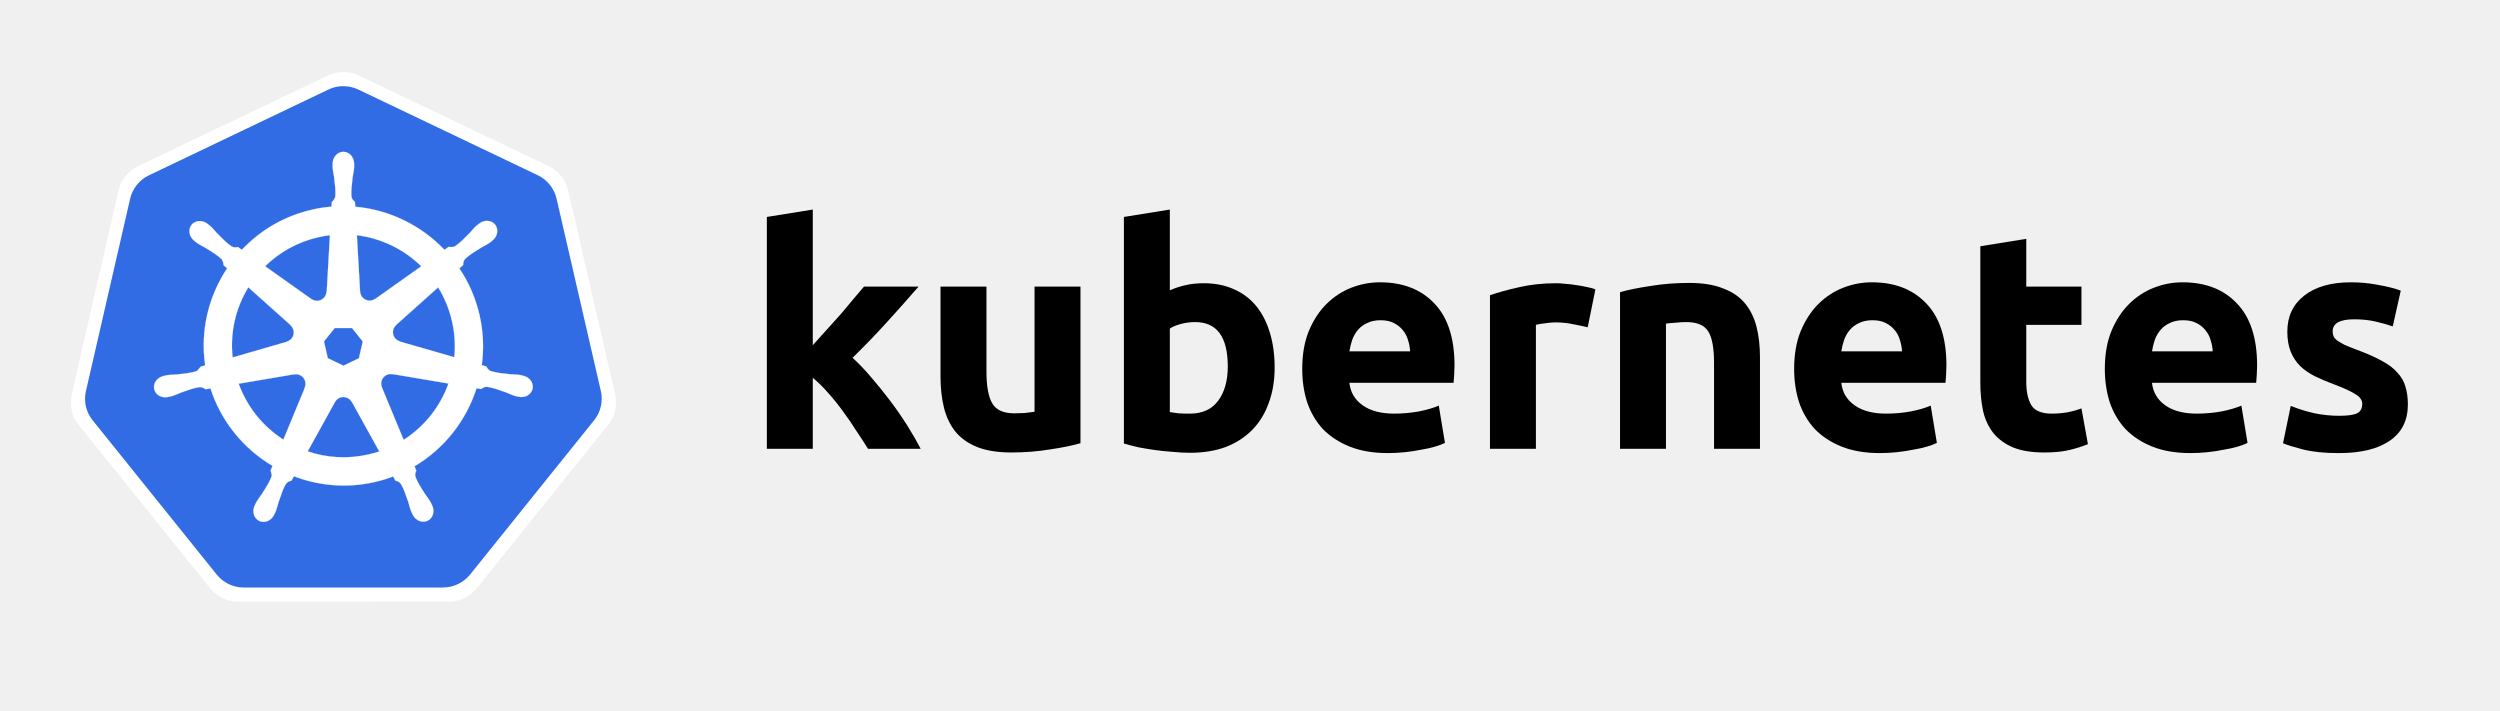
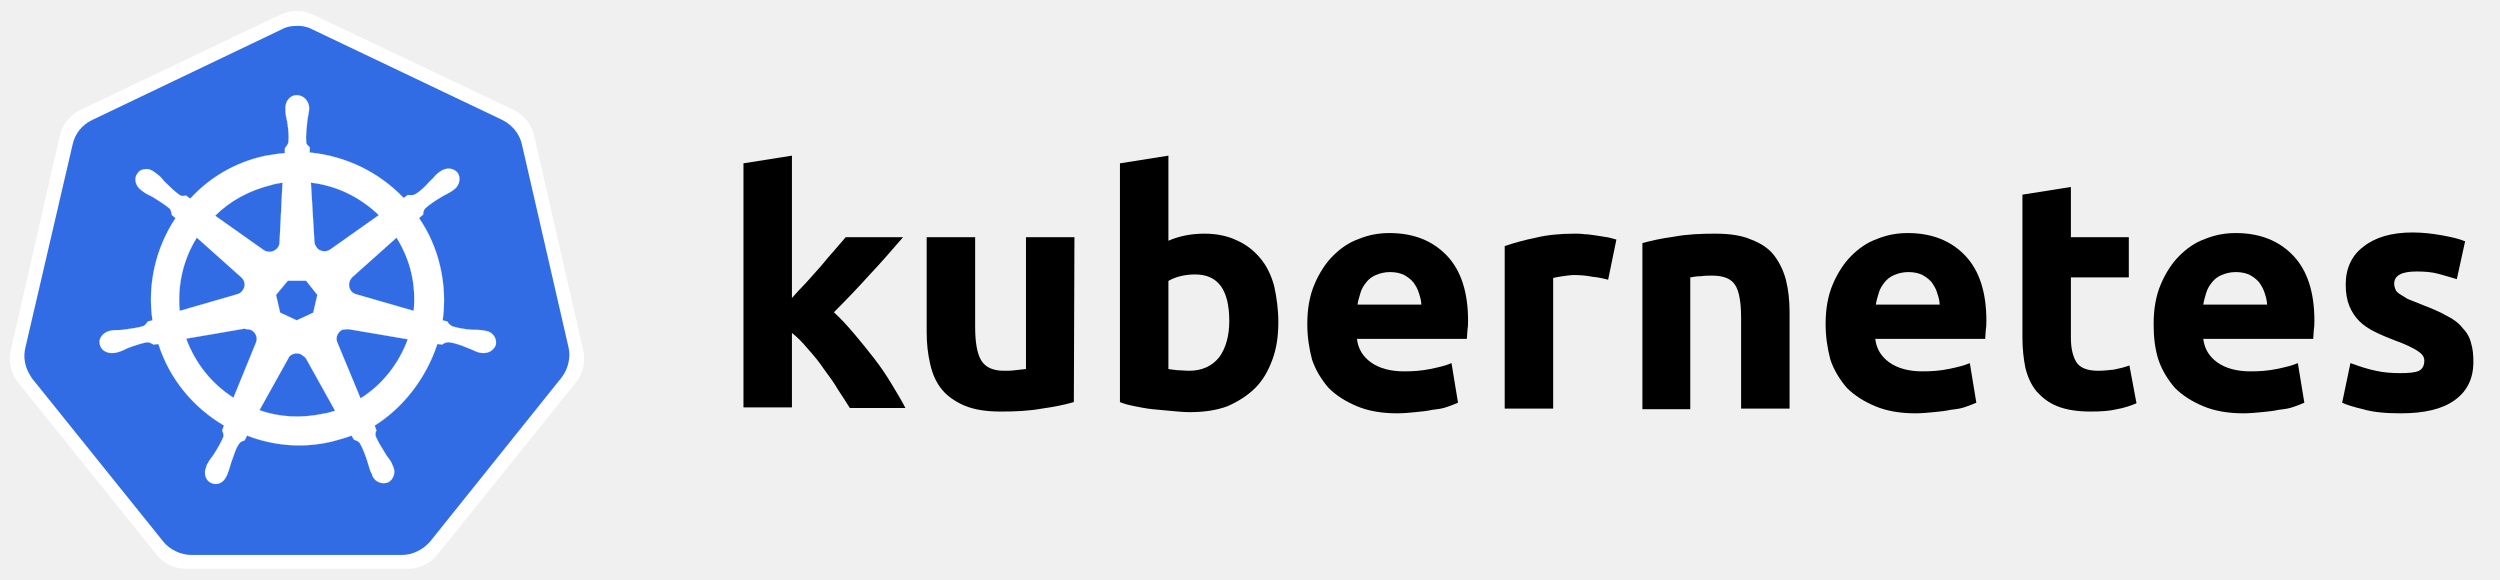
- <svg xmlns="http://www.w3.org/2000/svg" version="1.1" id="svg2" x="0px" y="0px" viewBox="-138 -12 445.817 126.65" enable-background="new -138 -12 445.817 126.65" xml:space="preserve">
+ <svg xmlns="http://www.w3.org/2000/svg" version="1.1" id="svg2" x="0px" y="0px" viewBox="0 0 423 98" style="enable-background:new 0 0 423 98;" xml:space="preserve">
+   <style type="text/css">
+ 	.st0{fill:#FFFFFF;}
+ 	.st1{fill:none;stroke:#FFFFFF;stroke-width:12.88;stroke-linejoin:round;}
+ 	.st2{fill:#326CE5;}
+ 	.st3{fill:none;stroke:#FFFFFF;stroke-width:3.280000e-02;}
+ </style>
  <g id="layer1" transform="translate(-6.105121,-305.3655)">
    <g id="text4373">
-       <path id="path2985" d="M13.046,354.923c0.806-0.88,1.631-1.796,2.474-2.749c0.88-0.953,1.722-1.887,2.529-2.804    c0.806-0.953,1.558-1.851,2.254-2.694c0.733-0.843,1.356-1.576,1.869-2.199h9.73c-1.942,2.236-3.848,4.38-5.717,6.432    c-1.832,2.016-3.848,4.105-6.047,6.267c1.099,0.99,2.236,2.181,3.408,3.573c1.173,1.356,2.309,2.767,3.408,4.233    c1.099,1.466,2.107,2.932,3.024,4.398c0.916,1.466,1.686,2.804,2.309,4.013h-9.4c-0.586-0.953-1.264-1.997-2.034-3.133    c-0.733-1.173-1.521-2.327-2.364-3.463c-0.843-1.173-1.741-2.291-2.694-3.353c-0.916-1.063-1.832-1.961-2.749-2.694v12.644H4.855    v-41.34l8.191-1.319L13.046,354.923" />
-       <path id="path2987" d="M60.783,372.405c-1.393,0.403-3.188,0.77-5.387,1.099c-2.199,0.366-4.508,0.55-6.927,0.55    c-2.455,0-4.508-0.33-6.157-0.99c-1.613-0.66-2.895-1.576-3.848-2.749c-0.953-1.209-1.631-2.639-2.034-4.288    c-0.403-1.649-0.605-3.463-0.605-5.442v-16.107h8.191v15.118c0,2.639,0.348,4.544,1.044,5.717    c0.696,1.173,1.997,1.759,3.903,1.759c0.586,0,1.209-0.018,1.869-0.055c0.66-0.073,1.246-0.147,1.759-0.22v-22.319h8.191    L60.783,372.405" />
-       <path id="path2989" d="M87.051,358.716c0-5.277-1.942-7.916-5.827-7.916c-0.843,0-1.686,0.11-2.529,0.33    c-0.806,0.22-1.466,0.495-1.979,0.825v14.898c0.403,0.073,0.916,0.147,1.539,0.22c0.623,0.037,1.301,0.055,2.034,0.055    c2.236,0,3.921-0.77,5.058-2.309C86.483,363.279,87.051,361.245,87.051,358.716 M95.407,358.936c0,2.309-0.348,4.398-1.044,6.267    c-0.66,1.869-1.631,3.463-2.914,4.783c-1.283,1.319-2.859,2.346-4.728,3.078c-1.869,0.696-3.995,1.044-6.377,1.044    c-0.99,0-2.034-0.055-3.133-0.165c-1.063-0.073-2.126-0.183-3.188-0.33c-1.026-0.147-2.016-0.312-2.969-0.495    c-0.953-0.22-1.796-0.44-2.529-0.66v-40.405l8.191-1.319v14.403c0.916-0.403,1.869-0.715,2.859-0.935    c0.99-0.22,2.052-0.33,3.188-0.33c2.052,0,3.866,0.367,5.442,1.099c1.576,0.696,2.895,1.704,3.958,3.024    c1.063,1.319,1.869,2.914,2.419,4.783C95.132,354.612,95.407,356.664,95.407,358.936" />
-       <path id="path2991" d="M100.328,359.156c0-2.565,0.385-4.801,1.154-6.707c0.806-1.942,1.851-3.555,3.133-4.838    c1.283-1.283,2.749-2.254,4.398-2.914c1.686-0.66,3.408-0.99,5.167-0.99c4.105,0,7.348,1.264,9.73,3.793    c2.382,2.492,3.573,6.175,3.573,11.05c0,0.476-0.018,1.008-0.055,1.594c-0.037,0.55-0.073,1.044-0.11,1.484h-18.581    c0.183,1.686,0.971,3.024,2.364,4.013c1.393,0.99,3.262,1.484,5.607,1.484c1.503,0,2.969-0.128,4.398-0.385    c1.466-0.293,2.657-0.641,3.573-1.044l1.099,6.652c-0.44,0.22-1.026,0.44-1.759,0.66c-0.733,0.22-1.558,0.403-2.474,0.55    c-0.88,0.183-1.832,0.33-2.859,0.44c-1.026,0.11-2.052,0.165-3.078,0.165c-2.602,0-4.874-0.385-6.817-1.154    c-1.906-0.77-3.5-1.814-4.783-3.133c-1.246-1.356-2.181-2.95-2.804-4.783C100.621,363.261,100.328,361.282,100.328,359.156     M119.569,356.023c-0.037-0.696-0.165-1.374-0.385-2.034c-0.183-0.66-0.495-1.246-0.935-1.759    c-0.403-0.513-0.935-0.935-1.594-1.264c-0.623-0.33-1.411-0.495-2.364-0.495c-0.916,0-1.704,0.165-2.364,0.495    c-0.66,0.293-1.209,0.696-1.649,1.209c-0.44,0.513-0.788,1.118-1.044,1.814c-0.22,0.66-0.385,1.338-0.495,2.034H119.569" />
-       <path id="path2993" d="M151.233,351.735c-0.733-0.183-1.594-0.366-2.584-0.55c-0.99-0.22-2.052-0.33-3.188-0.33    c-0.513,0-1.136,0.055-1.869,0.165c-0.696,0.073-1.228,0.165-1.594,0.275v22.099h-8.191v-27.377    c1.466-0.513,3.188-0.99,5.167-1.429c2.016-0.476,4.251-0.715,6.707-0.715c0.44,0,0.971,0.037,1.594,0.11    c0.623,0.037,1.246,0.11,1.869,0.22c0.623,0.073,1.246,0.183,1.869,0.33c0.623,0.11,1.154,0.257,1.594,0.44L151.233,351.735" />
-       <path id="path2995" d="M156.998,345.468c1.393-0.403,3.188-0.77,5.387-1.099c2.199-0.366,4.508-0.55,6.927-0.55    c2.455,0,4.489,0.33,6.102,0.99c1.649,0.623,2.95,1.521,3.903,2.694c0.953,1.173,1.631,2.565,2.034,4.178    c0.403,1.613,0.605,3.408,0.605,5.387v16.327h-8.191v-15.338c0-2.639-0.348-4.508-1.044-5.607    c-0.696-1.099-1.997-1.649-3.903-1.649c-0.586,0-1.209,0.037-1.869,0.11c-0.66,0.037-1.246,0.092-1.759,0.165v22.319h-8.191    V345.468" />
-       <path id="path2997" d="M188.049,359.156c0-2.565,0.385-4.801,1.154-6.707c0.806-1.942,1.851-3.555,3.133-4.838    c1.283-1.283,2.749-2.254,4.398-2.914c1.686-0.66,3.408-0.99,5.167-0.99c4.105,0,7.348,1.264,9.73,3.793    c2.382,2.492,3.573,6.175,3.573,11.05c0,0.476-0.018,1.008-0.055,1.594c-0.037,0.55-0.073,1.044-0.11,1.484H196.46    c0.183,1.686,0.971,3.024,2.364,4.013c1.393,0.99,3.262,1.484,5.607,1.484c1.503,0,2.969-0.128,4.398-0.385    c1.466-0.293,2.657-0.641,3.573-1.044l1.099,6.652c-0.44,0.22-1.026,0.44-1.759,0.66c-0.733,0.22-1.558,0.403-2.474,0.55    c-0.88,0.183-1.832,0.33-2.859,0.44c-1.026,0.11-2.052,0.165-3.078,0.165c-2.602,0-4.874-0.385-6.817-1.154    c-1.906-0.77-3.5-1.814-4.783-3.133c-1.246-1.356-2.181-2.95-2.804-4.783C188.342,363.261,188.049,361.282,188.049,359.156     M207.29,356.023c-0.037-0.696-0.165-1.374-0.385-2.034c-0.183-0.66-0.495-1.246-0.935-1.759    c-0.403-0.513-0.935-0.935-1.594-1.264c-0.623-0.33-1.411-0.495-2.364-0.495c-0.916,0-1.704,0.165-2.364,0.495    c-0.66,0.293-1.209,0.696-1.649,1.209c-0.44,0.513-0.788,1.118-1.044,1.814c-0.22,0.66-0.385,1.338-0.495,2.034H207.29" />
-       <path id="path2999" d="M221.252,337.277l8.191-1.319v8.521h9.84v6.817h-9.84v10.17c0,1.723,0.293,3.097,0.88,4.123    c0.623,1.026,1.851,1.539,3.683,1.539c0.88,0,1.777-0.073,2.694-0.22c0.953-0.183,1.814-0.421,2.584-0.715l1.154,6.377    c-0.99,0.403-2.089,0.751-3.298,1.044c-1.209,0.293-2.694,0.44-4.453,0.44c-2.236,0-4.086-0.293-5.552-0.88    c-1.466-0.623-2.639-1.466-3.518-2.529c-0.88-1.099-1.503-2.419-1.869-3.958c-0.33-1.539-0.495-3.243-0.495-5.113L221.252,337.277    " />
-       <path id="path3001" d="M243.452,359.156c0-2.565,0.385-4.801,1.154-6.707c0.806-1.942,1.851-3.555,3.133-4.838    c1.283-1.283,2.749-2.254,4.398-2.914c1.686-0.66,3.408-0.99,5.167-0.99c4.105,0,7.348,1.264,9.73,3.793    c2.382,2.492,3.573,6.175,3.573,11.05c0,0.476-0.018,1.008-0.055,1.594c-0.037,0.55-0.073,1.044-0.11,1.484h-18.581    c0.183,1.686,0.971,3.024,2.364,4.013c1.393,0.99,3.262,1.484,5.607,1.484c1.503,0,2.969-0.128,4.398-0.385    c1.466-0.293,2.657-0.641,3.573-1.044l1.099,6.652c-0.44,0.22-1.026,0.44-1.759,0.66c-0.733,0.22-1.558,0.403-2.474,0.55    c-0.88,0.183-1.832,0.33-2.859,0.44c-1.026,0.11-2.052,0.165-3.078,0.165c-2.602,0-4.874-0.385-6.817-1.154    c-1.906-0.77-3.5-1.814-4.783-3.133c-1.246-1.356-2.181-2.95-2.804-4.783C243.745,363.261,243.452,361.282,243.452,359.156     M262.693,356.023c-0.037-0.696-0.165-1.374-0.385-2.034c-0.183-0.66-0.495-1.246-0.935-1.759    c-0.403-0.513-0.935-0.935-1.594-1.264c-0.623-0.33-1.411-0.495-2.364-0.495c-0.916,0-1.704,0.165-2.364,0.495    c-0.66,0.293-1.209,0.696-1.649,1.209c-0.44,0.513-0.788,1.118-1.044,1.814c-0.22,0.66-0.385,1.338-0.495,2.034H262.693" />
-       <path id="path3003" d="M285.231,367.512c1.503,0,2.565-0.147,3.188-0.44c0.623-0.293,0.935-0.861,0.935-1.704    c0-0.66-0.403-1.228-1.209-1.704c-0.806-0.513-2.034-1.081-3.683-1.704c-1.283-0.476-2.455-0.971-3.518-1.484    c-1.026-0.513-1.906-1.118-2.639-1.814c-0.733-0.733-1.301-1.594-1.704-2.584c-0.403-0.99-0.605-2.181-0.605-3.573    c0-2.712,1.008-4.856,3.024-6.432c2.016-1.576,4.783-2.364,8.301-2.364c1.759,0,3.445,0.165,5.058,0.495    c1.613,0.293,2.895,0.623,3.848,0.99l-1.429,6.377c-0.953-0.33-1.997-0.623-3.133-0.88c-1.099-0.257-2.346-0.385-3.738-0.385    c-2.565,0-3.848,0.715-3.848,2.144c0,0.33,0.055,0.623,0.165,0.88c0.11,0.257,0.33,0.513,0.66,0.77    c0.33,0.22,0.77,0.476,1.319,0.77c0.586,0.257,1.319,0.55,2.199,0.88c1.796,0.66,3.28,1.319,4.453,1.979    c1.173,0.623,2.089,1.319,2.749,2.089c0.696,0.733,1.173,1.558,1.429,2.474c0.293,0.916,0.44,1.979,0.44,3.188    c0,2.859-1.081,5.021-3.243,6.487c-2.126,1.466-5.149,2.199-9.071,2.199c-2.565,0-4.709-0.22-6.432-0.66    c-1.686-0.44-2.859-0.806-3.518-1.099l1.374-6.652c1.393,0.55,2.822,0.99,4.288,1.319    C282.354,367.366,283.801,367.512,285.231,367.512" />
+       <path id="path2985" d="M140,355.9c0.8-0.9,1.6-1.8,2.5-2.7c0.9-1,1.7-1.9,2.5-2.8c0.8-1,1.6-1.9,2.3-2.7c0.7-0.8,1.4-1.6,1.9-2.2    h9.7c-1.9,2.2-3.8,4.4-5.7,6.4c-1.8,2-3.8,4.1-6,6.3c1.1,1,2.2,2.2,3.4,3.6c1.2,1.4,2.3,2.8,3.4,4.2s2.1,2.9,3,4.4    c0.9,1.5,1.7,2.8,2.3,4h-9.4c-0.6-1-1.3-2-2-3.1c-0.7-1.2-1.5-2.3-2.4-3.5c-0.8-1.2-1.7-2.3-2.7-3.4c-0.9-1.1-1.8-2-2.7-2.7v12.6    h-8.2v-41.3l8.2-1.3V355.9" />
+       <path id="path2987" d="M187.8,373.4c-1.4,0.4-3.2,0.8-5.4,1.1c-2.2,0.4-4.5,0.5-6.9,0.5c-2.5,0-4.5-0.3-6.2-1    c-1.6-0.7-2.9-1.6-3.8-2.7c-1-1.2-1.6-2.6-2-4.3s-0.6-3.5-0.6-5.4v-16.1h8.2v15.1c0,2.6,0.3,4.5,1,5.7s2,1.8,3.9,1.8    c0.6,0,1.2,0,1.9-0.1c0.7-0.1,1.2-0.1,1.8-0.2v-22.3h8.2L187.8,373.4" />
+       <path id="path2989" d="M214.1,359.7c0-5.3-1.9-7.9-5.8-7.9c-0.8,0-1.7,0.1-2.5,0.3c-0.8,0.2-1.5,0.5-2,0.8v14.9    c0.4,0.1,0.9,0.1,1.5,0.2c0.6,0,1.3,0.1,2,0.1c2.2,0,3.9-0.8,5.1-2.3C213.5,364.3,214.1,362.2,214.1,359.7 M222.4,359.9    c0,2.3-0.3,4.4-1,6.3c-0.7,1.9-1.6,3.5-2.9,4.8c-1.3,1.3-2.9,2.3-4.7,3.1c-1.9,0.7-4,1-6.4,1c-1,0-2-0.1-3.1-0.2    c-1.1-0.1-2.1-0.2-3.2-0.3c-1-0.1-2-0.3-3-0.5c-1-0.2-1.8-0.4-2.5-0.7v-40.4l8.2-1.3v14.4c0.9-0.4,1.9-0.7,2.9-0.9    c1-0.2,2.1-0.3,3.2-0.3c2.1,0,3.9,0.4,5.4,1.1c1.6,0.7,2.9,1.7,4,3c1.1,1.3,1.9,2.9,2.4,4.8C222.1,355.6,222.4,357.7,222.4,359.9" />
+       <path id="path2991" d="M227.3,360.2c0-2.6,0.4-4.8,1.2-6.7c0.8-1.9,1.9-3.6,3.1-4.8c1.3-1.3,2.7-2.3,4.4-2.9c1.7-0.7,3.4-1,5.2-1    c4.1,0,7.3,1.3,9.7,3.8c2.4,2.5,3.6,6.2,3.6,11c0,0.5,0,1-0.1,1.6c0,0.5-0.1,1-0.1,1.5h-18.6c0.2,1.7,1,3,2.4,4    c1.4,1,3.3,1.5,5.6,1.5c1.5,0,3-0.1,4.4-0.4c1.5-0.3,2.7-0.6,3.6-1l1.1,6.7c-0.4,0.2-1,0.4-1.8,0.7s-1.6,0.4-2.5,0.5    c-0.9,0.2-1.8,0.3-2.9,0.4c-1,0.1-2.1,0.2-3.1,0.2c-2.6,0-4.9-0.4-6.8-1.2c-1.9-0.8-3.5-1.8-4.8-3.1c-1.2-1.4-2.2-3-2.8-4.8    C227.6,364.3,227.3,362.3,227.3,360.2 M246.6,357c0-0.7-0.2-1.4-0.4-2c-0.2-0.7-0.5-1.2-0.9-1.8c-0.4-0.5-0.9-0.9-1.6-1.3    c-0.6-0.3-1.4-0.5-2.4-0.5c-0.9,0-1.7,0.2-2.4,0.5c-0.7,0.3-1.2,0.7-1.6,1.2s-0.8,1.1-1,1.8c-0.2,0.7-0.4,1.3-0.5,2H246.6" />
+       <path id="path2993" d="M278.2,352.7c-0.7-0.2-1.6-0.4-2.6-0.5c-1-0.2-2.1-0.3-3.2-0.3c-0.5,0-1.1,0.1-1.9,0.2    c-0.7,0.1-1.2,0.2-1.6,0.3v22.1h-8.2V347c1.5-0.5,3.2-1,5.2-1.4c2-0.5,4.3-0.7,6.7-0.7c0.4,0,1,0,1.6,0.1c0.6,0,1.2,0.1,1.9,0.2    c0.6,0.1,1.2,0.2,1.9,0.3c0.6,0.1,1.2,0.3,1.6,0.4L278.2,352.7" />
+       <path id="path2995" d="M284,346.5c1.4-0.4,3.2-0.8,5.4-1.1c2.2-0.4,4.5-0.5,6.9-0.5c2.5,0,4.5,0.3,6.1,1c1.6,0.6,3,1.5,3.9,2.7    s1.6,2.6,2,4.2c0.4,1.6,0.6,3.4,0.6,5.4v16.3h-8.2v-15.3c0-2.6-0.3-4.5-1-5.6c-0.7-1.1-2-1.6-3.9-1.6c-0.6,0-1.2,0-1.9,0.1    c-0.7,0-1.2,0.1-1.8,0.2v22.3H284L284,346.5" />
+       <path id="path2997" d="M315,360.2c0-2.6,0.4-4.8,1.2-6.7c0.8-1.9,1.9-3.6,3.1-4.8c1.3-1.3,2.7-2.3,4.4-2.9c1.7-0.7,3.4-1,5.2-1    c4.1,0,7.3,1.3,9.7,3.8c2.4,2.5,3.6,6.2,3.6,11c0,0.5,0,1-0.1,1.6c0,0.5-0.1,1-0.1,1.5h-18.6c0.2,1.7,1,3,2.4,4    c1.4,1,3.3,1.5,5.6,1.5c1.5,0,3-0.1,4.4-0.4c1.5-0.3,2.7-0.6,3.6-1l1.1,6.7c-0.4,0.2-1,0.4-1.8,0.7s-1.6,0.4-2.5,0.5    c-0.9,0.2-1.8,0.3-2.9,0.4c-1,0.1-2.1,0.2-3.1,0.2c-2.6,0-4.9-0.4-6.8-1.2c-1.9-0.8-3.5-1.8-4.8-3.1c-1.2-1.4-2.2-3-2.8-4.8    C315.3,364.3,315,362.3,315,360.2 M334.3,357c0-0.7-0.2-1.4-0.4-2c-0.2-0.7-0.5-1.2-0.9-1.8c-0.4-0.5-0.9-0.9-1.6-1.3    c-0.6-0.3-1.4-0.5-2.4-0.5c-0.9,0-1.7,0.2-2.4,0.5c-0.7,0.3-1.2,0.7-1.6,1.2s-0.8,1.1-1,1.8c-0.2,0.7-0.4,1.3-0.5,2H334.3" />
+       <path id="path2999" d="M348.3,338.3l8.2-1.3v8.5h9.8v6.8h-9.8v10.2c0,1.7,0.3,3.1,0.9,4.1c0.6,1,1.9,1.5,3.7,1.5    c0.9,0,1.8-0.1,2.7-0.2c1-0.2,1.8-0.4,2.6-0.7l1.2,6.4c-1,0.4-2.1,0.8-3.3,1c-1.2,0.3-2.7,0.4-4.5,0.4c-2.2,0-4.1-0.3-5.6-0.9    c-1.5-0.6-2.6-1.5-3.5-2.5c-0.9-1.1-1.5-2.4-1.9-4c-0.3-1.5-0.5-3.2-0.5-5.1L348.3,338.3" />
+       <path id="path3001" d="M370.5,360.2c0-2.6,0.4-4.8,1.2-6.7c0.8-1.9,1.9-3.6,3.1-4.8c1.3-1.3,2.7-2.3,4.4-2.9c1.7-0.7,3.4-1,5.2-1    c4.1,0,7.3,1.3,9.7,3.8c2.4,2.5,3.6,6.2,3.6,11c0,0.5,0,1-0.1,1.6c0,0.5-0.1,1-0.1,1.5h-18.6c0.2,1.7,1,3,2.4,4    c1.4,1,3.3,1.5,5.6,1.5c1.5,0,3-0.1,4.4-0.4c1.5-0.3,2.7-0.6,3.6-1l1.1,6.7c-0.4,0.2-1,0.4-1.8,0.7s-1.6,0.4-2.5,0.5    c-0.9,0.2-1.8,0.3-2.9,0.4c-1,0.1-2.1,0.2-3.1,0.2c-2.6,0-4.9-0.4-6.8-1.2c-1.9-0.8-3.5-1.8-4.8-3.1c-1.2-1.4-2.2-3-2.8-4.8    C370.7,364.3,370.5,362.3,370.5,360.2 M389.7,357c0-0.7-0.2-1.4-0.4-2c-0.2-0.7-0.5-1.2-0.9-1.8c-0.4-0.5-0.9-0.9-1.6-1.3    c-0.6-0.3-1.4-0.5-2.4-0.5c-0.9,0-1.7,0.2-2.4,0.5c-0.7,0.3-1.2,0.7-1.6,1.2s-0.8,1.1-1,1.8c-0.2,0.7-0.4,1.3-0.5,2H389.7" />
+       <path id="path3003" d="M412.2,368.5c1.5,0,2.6-0.1,3.2-0.4s0.9-0.9,0.9-1.7c0-0.7-0.4-1.2-1.2-1.7c-0.8-0.5-2-1.1-3.7-1.7    c-1.3-0.5-2.5-1-3.5-1.5c-1-0.5-1.9-1.1-2.6-1.8c-0.7-0.7-1.3-1.6-1.7-2.6c-0.4-1-0.6-2.2-0.6-3.6c0-2.7,1-4.9,3-6.4    c2-1.6,4.8-2.4,8.3-2.4c1.8,0,3.4,0.2,5.1,0.5c1.6,0.3,2.9,0.6,3.8,1l-1.4,6.4c-1-0.3-2-0.6-3.1-0.9c-1.1-0.3-2.3-0.4-3.7-0.4    c-2.6,0-3.8,0.7-3.8,2.1c0,0.3,0.1,0.6,0.2,0.9c0.1,0.3,0.3,0.5,0.7,0.8c0.3,0.2,0.8,0.5,1.3,0.8c0.6,0.3,1.3,0.5,2.2,0.9    c1.8,0.7,3.3,1.3,4.5,2c1.2,0.6,2.1,1.3,2.7,2.1c0.7,0.7,1.2,1.6,1.4,2.5c0.3,0.9,0.4,2,0.4,3.2c0,2.9-1.1,5-3.2,6.5    c-2.1,1.5-5.1,2.2-9.1,2.2c-2.6,0-4.7-0.2-6.4-0.7c-1.7-0.4-2.9-0.8-3.5-1.1l1.4-6.7c1.4,0.5,2.8,1,4.3,1.3    C409.4,368.4,410.8,368.5,412.2,368.5" />
    </g>
  </g>
  <g>
-     <polygon fill="#FFFFFF" points="-76.769,7.288 -42.947,23.438 -34.59,59.736 -57.992,88.846 -95.53,88.85 -118.938,59.745    -110.589,23.446  " />
-     <polygon fill="none" stroke="#FFFFFF" stroke-width="12.88" stroke-linejoin="round" points="-76.769,7.288 -42.947,23.438    -34.59,59.736 -57.992,88.846 -95.53,88.85 -118.938,59.745 -110.589,23.446  " />
-     <path fill="#326CE5" d="M-77.083,3.371c-0.812,0.04-1.616,0.244-2.348,0.594l-32.036,15.307c-1.652,0.789-2.907,2.349-3.315,4.121   l-7.903,34.384c-0.364,1.579-0.057,3.3,0.832,4.659c0.108,0.166,0.224,0.328,0.348,0.483l22.174,27.57   c1.143,1.421,2.956,2.287,4.789,2.286l35.56-0.008c1.832,0.001,3.645-0.863,4.789-2.282l22.166-27.574   c1.144-1.421,1.592-3.369,1.184-5.142l-7.916-34.383c-0.408-1.773-1.663-3.333-3.314-4.122l-32.04-15.299   C-75.033,3.525-76.064,3.319-77.083,3.371z" />
-     <path fill="#FFFFFF" d="M-76.828,58.797c0.266-0.01,0.535,0.045,0.791,0.168c0.335,0.161,0.595,0.415,0.758,0.721h0.036l4.88,8.817   c-0.634,0.212-1.285,0.394-1.951,0.545c-3.732,0.848-7.452,0.591-10.82-0.557l4.867-8.801h0.008   C-77.965,59.145-77.412,58.819-76.828,58.797z M-85.19,54.737c0.762,0.01,1.445,0.54,1.622,1.315   c0.083,0.363,0.043,0.723-0.094,1.041l0.029,0.037l-3.835,9.268c-3.586-2.301-6.442-5.746-7.969-9.972l9.898-1.68l0.017,0.02   C-85.411,54.745-85.299,54.735-85.19,54.737z M-68.42,54.696c0.131-0.007,0.262,0.005,0.389,0.029l0.017-0.02l9.985,1.688   c-1.462,4.105-4.258,7.662-7.994,10.043l-3.876-9.362l0.012-0.017c-0.356-0.827,0-1.798,0.819-2.192   C-68.857,54.763-68.638,54.707-68.42,54.696z M-78.31,46.493h3.085l1.917,2.397l-0.688,2.991l-2.77,1.332l-2.778-1.335   l-0.688-2.991L-78.31,46.493z M-59.869,39.241c1.119,1.814,1.966,3.839,2.47,6.035c0.499,2.17,0.624,4.335,0.418,6.429   l-9.702-2.794l-0.008-0.041c-0.869-0.237-1.403-1.121-1.2-2.008c0.083-0.363,0.275-0.67,0.536-0.897l-0.004-0.02L-59.869,39.241z    M-93.716,39.238l7.53,6.735l-0.008,0.041c0.68,0.591,0.78,1.617,0.213,2.327c-0.232,0.291-0.544,0.486-0.877,0.578l-0.008,0.033   l-9.653,2.786C-97.01,47.246-95.951,42.878-93.716,39.238z M-74.361,29.945c4.363,0.537,8.397,2.512,11.489,5.539l-8.194,5.81   l-0.029-0.012c-0.727,0.531-1.752,0.4-2.319-0.311c-0.232-0.291-0.355-0.634-0.369-0.98l-0.008-0.004L-74.361,29.945z    M-79.167,29.945l-0.57,10.059l-0.041,0.02c-0.038,0.9-0.778,1.618-1.687,1.618c-0.373,0-0.717-0.119-0.996-0.323l-0.016,0.008   l-8.247-5.847c2.534-2.493,5.777-4.335,9.513-5.183C-80.529,30.142-79.847,30.027-79.167,29.945z M-76.766,15.072   c-1.059,0.001-1.917,0.954-1.917,2.131c0,0.019,0.004,0.036,0.005,0.054c-0.002,0.159-0.01,0.352-0.005,0.492   c0.026,0.678,0.174,1.198,0.263,1.823c0.161,1.338,0.296,2.447,0.213,3.478c-0.081,0.389-0.368,0.745-0.623,0.992l-0.046,0.811   c-1.15,0.095-2.309,0.27-3.466,0.533c-4.979,1.131-9.265,3.695-12.529,7.158c-0.212-0.145-0.583-0.41-0.693-0.492   c-0.343,0.046-0.688,0.152-1.139-0.111c-0.858-0.577-1.64-1.375-2.585-2.335c-0.433-0.459-0.747-0.897-1.263-1.34   c-0.117-0.101-0.295-0.236-0.426-0.34c-0.403-0.321-0.877-0.488-1.336-0.504c-0.589-0.02-1.157,0.21-1.528,0.676   c-0.66,0.828-0.449,2.094,0.471,2.827c0.01,0.008,0.019,0.013,0.029,0.02c0.126,0.102,0.281,0.234,0.398,0.319   c0.546,0.403,1.045,0.61,1.59,0.93c1.147,0.708,2.097,1.296,2.851,2.004c0.295,0.314,0.346,0.867,0.385,1.106l0.615,0.549   c-3.29,4.951-4.813,11.067-3.913,17.299l-0.803,0.234c-0.212,0.273-0.511,0.704-0.824,0.832c-0.986,0.311-2.097,0.425-3.437,0.565   c-0.63,0.053-1.173,0.021-1.84,0.148c-0.147,0.028-0.352,0.081-0.512,0.118c-0.006,0.001-0.011,0.003-0.017,0.005   c-0.008,0.002-0.02,0.006-0.028,0.008c-1.131,0.273-1.857,1.312-1.623,2.335c0.234,1.024,1.338,1.647,2.475,1.401   c0.008-0.002,0.02-0.002,0.029-0.004c0.013-0.003,0.024-0.009,0.036-0.012c0.159-0.035,0.357-0.074,0.496-0.111   c0.656-0.176,1.131-0.434,1.721-0.66c1.268-0.455,2.319-0.835,3.343-0.983c0.428-0.033,0.878,0.264,1.102,0.389l0.835-0.143   c1.924,5.963,5.954,10.783,11.059,13.808l-0.348,0.836c0.125,0.325,0.264,0.764,0.17,1.084c-0.372,0.965-1.01,1.983-1.736,3.119   c-0.352,0.525-0.711,0.932-1.028,1.533c-0.076,0.143-0.173,0.364-0.246,0.516c-0.493,1.055-0.132,2.269,0.815,2.725   c0.953,0.459,2.135-0.025,2.647-1.081c0-0.002,0.003-0.003,0.004-0.004c0.001-0.001-0.001-0.003,0-0.004   c0.073-0.15,0.176-0.347,0.237-0.488c0.272-0.622,0.362-1.156,0.553-1.757c0.508-1.275,0.786-2.612,1.485-3.445   c0.191-0.228,0.503-0.316,0.826-0.403l0.434-0.787c4.45,1.708,9.431,2.166,14.406,1.037c1.135-0.258,2.23-0.592,3.29-0.992   c0.122,0.216,0.349,0.632,0.41,0.737c0.328,0.107,0.687,0.162,0.979,0.594c0.523,0.892,0.88,1.949,1.316,3.225   c0.191,0.602,0.285,1.135,0.557,1.757c0.062,0.142,0.165,0.342,0.237,0.492c0.511,1.06,1.697,1.545,2.651,1.086   c0.947-0.456,1.309-1.67,0.816-2.725c-0.074-0.152-0.174-0.373-0.25-0.516c-0.317-0.6-0.677-1.004-1.028-1.528   c-0.726-1.136-1.328-2.079-1.7-3.045c-0.156-0.497,0.026-0.807,0.147-1.131c-0.072-0.083-0.228-0.553-0.319-0.775   c5.305-3.132,9.217-8.132,11.054-13.906c0.248,0.039,0.68,0.115,0.819,0.143c0.289-0.19,0.554-0.439,1.074-0.398   c1.024,0.148,2.075,0.528,3.344,0.983c0.59,0.226,1.065,0.489,1.721,0.664c0.138,0.037,0.337,0.072,0.495,0.106   c0.013,0.003,0.024,0.01,0.037,0.012c0.008,0.002,0.02,0.002,0.028,0.004c1.137,0.245,2.241-0.378,2.475-1.401   c0.234-1.024-0.492-2.063-1.622-2.335c-0.165-0.037-0.398-0.101-0.558-0.131c-0.667-0.126-1.21-0.095-1.839-0.147   c-1.341-0.141-2.451-0.255-3.438-0.565c-0.402-0.156-0.688-0.635-0.828-0.832l-0.774-0.225c0.401-2.905,0.293-5.928-0.402-8.952   c-0.701-3.052-1.94-5.845-3.593-8.305c0.198-0.181,0.574-0.513,0.68-0.611c0.031-0.344,0.004-0.705,0.36-1.086   c0.754-0.708,1.705-1.295,2.852-2.004c0.544-0.32,1.047-0.526,1.593-0.93c0.124-0.092,0.293-0.236,0.422-0.341   c0.92-0.734,1.132-1.999,0.471-2.827c-0.66-0.828-1.94-0.906-2.86-0.172c-0.131,0.104-0.309,0.239-0.426,0.34   c-0.515,0.443-0.833,0.88-1.266,1.34c-0.946,0.96-1.727,1.762-2.585,2.339c-0.372,0.216-0.917,0.142-1.164,0.127l-0.729,0.52   c-4.159-4.361-9.821-7.149-15.918-7.69c-0.017-0.255-0.04-0.717-0.046-0.856c-0.249-0.239-0.55-0.443-0.627-0.959   c-0.083-1.031,0.056-2.14,0.217-3.478c0.089-0.626,0.238-1.145,0.263-1.823c0.006-0.154-0.003-0.378-0.004-0.545   C-74.849,16.026-75.707,15.072-76.766,15.072z" />
-     <path fill="none" stroke="#FFFFFF" stroke-width="0.033" d="M-76.828,58.797c0.266-0.01,0.535,0.045,0.791,0.168   c0.335,0.161,0.595,0.415,0.758,0.721h0.036l4.88,8.817c-0.634,0.212-1.285,0.394-1.951,0.545   c-3.732,0.848-7.452,0.591-10.82-0.557l4.867-8.801h0.008C-77.965,59.145-77.412,58.819-76.828,58.797z M-85.19,54.737   c0.762,0.01,1.445,0.54,1.622,1.315c0.083,0.363,0.043,0.723-0.094,1.041l0.029,0.037l-3.835,9.268   c-3.586-2.301-6.442-5.746-7.969-9.972l9.898-1.68l0.017,0.02C-85.411,54.745-85.299,54.735-85.19,54.737z M-68.42,54.696   c0.131-0.007,0.262,0.005,0.389,0.029l0.017-0.02l9.985,1.688c-1.462,4.105-4.258,7.662-7.994,10.043l-3.876-9.362l0.012-0.017   c-0.356-0.827,0-1.798,0.819-2.192C-68.857,54.763-68.638,54.707-68.42,54.696z M-78.31,46.493h3.085l1.917,2.397l-0.688,2.991   l-2.77,1.332l-2.778-1.335l-0.688-2.991L-78.31,46.493z M-59.869,39.241c1.119,1.814,1.966,3.839,2.47,6.035   c0.499,2.17,0.624,4.335,0.418,6.429l-9.702-2.794l-0.008-0.041c-0.869-0.237-1.403-1.121-1.2-2.008   c0.083-0.363,0.275-0.67,0.536-0.897l-0.004-0.02L-59.869,39.241z M-93.716,39.238l7.53,6.735l-0.008,0.041   c0.68,0.591,0.78,1.617,0.213,2.327c-0.232,0.291-0.544,0.486-0.877,0.578l-0.008,0.033l-9.653,2.786   C-97.01,47.246-95.951,42.878-93.716,39.238z M-74.361,29.945c4.363,0.537,8.397,2.512,11.489,5.539l-8.194,5.81l-0.029-0.012   c-0.727,0.531-1.752,0.4-2.319-0.311c-0.232-0.291-0.355-0.634-0.369-0.98l-0.008-0.004L-74.361,29.945z M-79.167,29.945   l-0.57,10.059l-0.041,0.02c-0.038,0.9-0.778,1.618-1.687,1.618c-0.373,0-0.717-0.119-0.996-0.323l-0.016,0.008l-8.247-5.847   c2.534-2.493,5.777-4.335,9.513-5.183C-80.529,30.142-79.847,30.027-79.167,29.945z M-76.766,15.072   c-1.059,0.001-1.917,0.954-1.917,2.131c0,0.019,0.004,0.036,0.005,0.054c-0.002,0.159-0.01,0.352-0.005,0.492   c0.026,0.678,0.174,1.198,0.263,1.823c0.161,1.338,0.296,2.447,0.213,3.478c-0.081,0.389-0.368,0.745-0.623,0.992l-0.046,0.811   c-1.15,0.095-2.309,0.27-3.466,0.533c-4.979,1.131-9.265,3.695-12.529,7.158c-0.212-0.145-0.583-0.41-0.693-0.492   c-0.343,0.046-0.688,0.152-1.139-0.111c-0.858-0.577-1.64-1.375-2.585-2.335c-0.433-0.459-0.747-0.897-1.263-1.34   c-0.117-0.101-0.295-0.236-0.426-0.34c-0.403-0.321-0.877-0.488-1.336-0.504c-0.589-0.02-1.157,0.21-1.528,0.676   c-0.66,0.828-0.449,2.094,0.471,2.827c0.01,0.008,0.019,0.013,0.029,0.02c0.126,0.102,0.281,0.234,0.398,0.319   c0.546,0.403,1.045,0.61,1.59,0.93c1.147,0.708,2.097,1.296,2.851,2.004c0.295,0.314,0.346,0.867,0.385,1.106l0.615,0.549   c-3.29,4.951-4.813,11.067-3.913,17.299l-0.803,0.234c-0.212,0.273-0.511,0.704-0.824,0.832c-0.986,0.311-2.097,0.425-3.437,0.565   c-0.63,0.053-1.173,0.021-1.84,0.148c-0.147,0.028-0.352,0.081-0.512,0.118c-0.006,0.001-0.011,0.003-0.017,0.005   c-0.008,0.002-0.02,0.006-0.028,0.008c-1.131,0.273-1.857,1.312-1.623,2.335c0.234,1.024,1.338,1.647,2.475,1.401   c0.008-0.002,0.02-0.002,0.029-0.004c0.013-0.003,0.024-0.009,0.036-0.012c0.159-0.035,0.357-0.074,0.496-0.111   c0.656-0.176,1.131-0.434,1.721-0.66c1.268-0.455,2.319-0.835,3.343-0.983c0.428-0.033,0.878,0.264,1.102,0.389l0.835-0.143   c1.924,5.963,5.954,10.783,11.059,13.808l-0.348,0.836c0.125,0.325,0.264,0.764,0.17,1.084c-0.372,0.965-1.01,1.983-1.736,3.119   c-0.352,0.525-0.711,0.932-1.028,1.533c-0.076,0.143-0.173,0.364-0.246,0.516c-0.493,1.055-0.132,2.269,0.815,2.725   c0.953,0.459,2.135-0.025,2.647-1.081c0-0.002,0.003-0.003,0.004-0.004c0.001-0.001-0.001-0.003,0-0.004   c0.073-0.15,0.176-0.347,0.237-0.488c0.272-0.622,0.362-1.156,0.553-1.757c0.508-1.275,0.786-2.612,1.485-3.445   c0.191-0.228,0.503-0.316,0.826-0.403l0.434-0.787c4.45,1.708,9.431,2.166,14.406,1.037c1.135-0.258,2.23-0.592,3.29-0.992   c0.122,0.216,0.349,0.632,0.41,0.737c0.328,0.107,0.687,0.162,0.979,0.594c0.523,0.892,0.88,1.949,1.316,3.225   c0.191,0.602,0.285,1.135,0.557,1.757c0.062,0.142,0.165,0.342,0.237,0.492c0.511,1.06,1.697,1.545,2.651,1.086   c0.947-0.456,1.309-1.67,0.816-2.725c-0.074-0.152-0.174-0.373-0.25-0.516c-0.317-0.6-0.677-1.004-1.028-1.528   c-0.726-1.136-1.328-2.079-1.7-3.045c-0.156-0.497,0.026-0.807,0.147-1.131c-0.072-0.083-0.228-0.553-0.319-0.775   c5.305-3.132,9.217-8.132,11.054-13.906c0.248,0.039,0.68,0.115,0.819,0.143c0.289-0.19,0.554-0.439,1.074-0.398   c1.024,0.148,2.075,0.528,3.344,0.983c0.59,0.226,1.065,0.489,1.721,0.664c0.138,0.037,0.337,0.072,0.495,0.106   c0.013,0.003,0.024,0.01,0.037,0.012c0.008,0.002,0.02,0.002,0.028,0.004c1.137,0.245,2.241-0.378,2.475-1.401   c0.234-1.024-0.492-2.063-1.622-2.335c-0.165-0.037-0.398-0.101-0.558-0.131c-0.667-0.126-1.21-0.095-1.839-0.147   c-1.341-0.141-2.451-0.255-3.438-0.565c-0.402-0.156-0.688-0.635-0.828-0.832l-0.774-0.225c0.401-2.905,0.293-5.928-0.402-8.952   c-0.701-3.052-1.94-5.845-3.593-8.305c0.198-0.181,0.574-0.513,0.68-0.611c0.031-0.344,0.004-0.705,0.36-1.086   c0.754-0.708,1.705-1.295,2.852-2.004c0.544-0.32,1.047-0.526,1.593-0.93c0.124-0.092,0.293-0.236,0.422-0.341   c0.92-0.734,1.132-1.999,0.471-2.827c-0.66-0.828-1.94-0.906-2.86-0.172c-0.131,0.104-0.309,0.239-0.426,0.34   c-0.515,0.443-0.833,0.88-1.266,1.34c-0.946,0.96-1.727,1.762-2.585,2.339c-0.372,0.216-0.917,0.142-1.164,0.127l-0.729,0.52   c-4.159-4.361-9.821-7.149-15.918-7.69c-0.017-0.255-0.04-0.717-0.046-0.856c-0.249-0.239-0.55-0.443-0.627-0.959   c-0.083-1.031,0.056-2.14,0.217-3.478c0.089-0.626,0.238-1.145,0.263-1.823c0.006-0.154-0.003-0.378-0.004-0.545   C-74.849,16.026-75.707,15.072-76.766,15.072z" />
+     <polygon class="st0" points="50.2,8.3 84.1,24.4 92.4,60.7 69,89.8 31.5,89.8 8.1,60.7 16.4,24.4  " />
+     <polygon class="st1" points="50.2,8.3 84.1,24.4 92.4,60.7 69,89.8 31.5,89.8 8.1,60.7 16.4,24.4  " />
+     <path class="st2" d="M49.9,4.4c-0.8,0-1.6,0.2-2.3,0.6l-32,15.3c-1.7,0.8-2.9,2.3-3.3,4.1L4.3,58.8c-0.4,1.6-0.1,3.3,0.8,4.7   c0.1,0.2,0.2,0.3,0.3,0.5l22.2,27.6c1.1,1.4,3,2.3,4.8,2.3l35.6,0c1.8,0,3.6-0.9,4.8-2.3L95,63.9c1.1-1.4,1.6-3.4,1.2-5.1   l-7.9-34.4c-0.4-1.8-1.7-3.3-3.3-4.1L52.9,5C52,4.5,50.9,4.3,49.9,4.4z" />
+     <path class="st0" d="M50.2,59.8c0.3,0,0.5,0,0.8,0.2c0.3,0.2,0.6,0.4,0.8,0.7h0l4.9,8.8c-0.6,0.2-1.3,0.4-2,0.5   c-3.7,0.8-7.5,0.6-10.8-0.6l4.9-8.8h0C49,60.1,49.6,59.8,50.2,59.8z M41.8,55.7c0.8,0,1.4,0.5,1.6,1.3c0.1,0.4,0,0.7-0.1,1l0,0   l-3.8,9.3c-3.6-2.3-6.4-5.7-8-10l9.9-1.7l0,0C41.6,55.7,41.7,55.7,41.8,55.7z M58.6,55.7c0.1,0,0.3,0,0.4,0l0,0l10,1.7   c-1.5,4.1-4.3,7.7-8,10l-3.9-9.4l0,0c-0.4-0.8,0-1.8,0.8-2.2C58.1,55.8,58.4,55.7,58.6,55.7z M48.7,47.5h3.1l1.9,2.4l-0.7,3   l-2.8,1.3l-2.8-1.3l-0.7-3L48.7,47.5z M67.1,40.2c1.1,1.8,2,3.8,2.5,6c0.5,2.2,0.6,4.3,0.4,6.4l-9.7-2.8l0,0   c-0.9-0.2-1.4-1.1-1.2-2c0.1-0.4,0.3-0.7,0.5-0.9l0,0L67.1,40.2z M33.3,40.2l7.5,6.7l0,0c0.7,0.6,0.8,1.6,0.2,2.3   c-0.2,0.3-0.5,0.5-0.9,0.6l0,0l-9.7,2.8C30,48.2,31,43.9,33.3,40.2z M52.6,30.9c4.4,0.5,8.4,2.5,11.5,5.5l-8.2,5.8l0,0   c-0.7,0.5-1.8,0.4-2.3-0.3c-0.2-0.3-0.4-0.6-0.4-1l0,0L52.6,30.9z M47.8,30.9L47.3,41l0,0c0,0.9-0.8,1.6-1.7,1.6   c-0.4,0-0.7-0.1-1-0.3l0,0l-8.2-5.8c2.5-2.5,5.8-4.3,9.5-5.2C46.5,31.1,47.2,31,47.8,30.9z M50.2,16.1c-1.1,0-1.9,1-1.9,2.1   c0,0,0,0,0,0.1c0,0.2,0,0.4,0,0.5c0,0.7,0.2,1.2,0.3,1.8c0.2,1.3,0.3,2.4,0.2,3.5c-0.1,0.4-0.4,0.7-0.6,1l0,0.8   c-1.2,0.1-2.3,0.3-3.5,0.5c-5,1.1-9.3,3.7-12.5,7.2c-0.2-0.1-0.6-0.4-0.7-0.5c-0.3,0-0.7,0.2-1.1-0.1c-0.9-0.6-1.6-1.4-2.6-2.3   c-0.4-0.5-0.7-0.9-1.3-1.3c-0.1-0.1-0.3-0.2-0.4-0.3c-0.4-0.3-0.9-0.5-1.3-0.5c-0.6,0-1.2,0.2-1.5,0.7c-0.7,0.8-0.4,2.1,0.5,2.8   c0,0,0,0,0,0c0.1,0.1,0.3,0.2,0.4,0.3c0.5,0.4,1,0.6,1.6,0.9c1.1,0.7,2.1,1.3,2.9,2c0.3,0.3,0.3,0.9,0.4,1.1l0.6,0.5   c-3.3,5-4.8,11.1-3.9,17.3l-0.8,0.2c-0.2,0.3-0.5,0.7-0.8,0.8c-1,0.3-2.1,0.4-3.4,0.6c-0.6,0.1-1.2,0-1.8,0.1   c-0.1,0-0.4,0.1-0.5,0.1c0,0,0,0,0,0c0,0,0,0,0,0c-1.1,0.3-1.9,1.3-1.6,2.3c0.2,1,1.3,1.6,2.5,1.4c0,0,0,0,0,0c0,0,0,0,0,0   c0.2,0,0.4-0.1,0.5-0.1c0.7-0.2,1.1-0.4,1.7-0.7c1.3-0.5,2.3-0.8,3.3-1c0.4,0,0.9,0.3,1.1,0.4l0.8-0.1c1.9,6,6,10.8,11.1,13.8   l-0.3,0.8c0.1,0.3,0.3,0.8,0.2,1.1c-0.4,1-1,2-1.7,3.1c-0.4,0.5-0.7,0.9-1,1.5c-0.1,0.1-0.2,0.4-0.2,0.5c-0.5,1.1-0.1,2.3,0.8,2.7   c1,0.5,2.1,0,2.6-1.1c0,0,0,0,0,0s0,0,0,0c0.1-0.2,0.2-0.3,0.2-0.5c0.3-0.6,0.4-1.2,0.6-1.8c0.5-1.3,0.8-2.6,1.5-3.4   c0.2-0.2,0.5-0.3,0.8-0.4l0.4-0.8c4.4,1.7,9.4,2.2,14.4,1c1.1-0.3,2.2-0.6,3.3-1c0.1,0.2,0.3,0.6,0.4,0.7c0.3,0.1,0.7,0.2,1,0.6   c0.5,0.9,0.9,1.9,1.3,3.2c0.2,0.6,0.3,1.1,0.6,1.8c0.1,0.1,0.2,0.3,0.2,0.5c0.5,1.1,1.7,1.5,2.7,1.1c0.9-0.5,1.3-1.7,0.8-2.7   c-0.1-0.2-0.2-0.4-0.2-0.5c-0.3-0.6-0.7-1-1-1.5c-0.7-1.1-1.3-2.1-1.7-3c-0.2-0.5,0-0.8,0.1-1.1c-0.1-0.1-0.2-0.6-0.3-0.8   C68.2,69,72.1,64,74,58.2c0.2,0,0.7,0.1,0.8,0.1c0.3-0.2,0.6-0.4,1.1-0.4c1,0.1,2.1,0.5,3.3,1c0.6,0.2,1.1,0.5,1.7,0.7   c0.1,0,0.3,0.1,0.5,0.1c0,0,0,0,0,0c0,0,0,0,0,0c1.1,0.2,2.2-0.4,2.5-1.4c0.2-1-0.5-2.1-1.6-2.3c-0.2,0-0.4-0.1-0.6-0.1   c-0.7-0.1-1.2-0.1-1.8-0.1c-1.3-0.1-2.5-0.3-3.4-0.6c-0.4-0.2-0.7-0.6-0.8-0.8l-0.8-0.2c0.4-2.9,0.3-5.9-0.4-9   c-0.7-3.1-1.9-5.8-3.6-8.3c0.2-0.2,0.6-0.5,0.7-0.6c0-0.3,0-0.7,0.4-1.1c0.8-0.7,1.7-1.3,2.9-2c0.5-0.3,1-0.5,1.6-0.9   c0.1-0.1,0.3-0.2,0.4-0.3c0.9-0.7,1.1-2,0.5-2.8c-0.7-0.8-1.9-0.9-2.9-0.2c-0.1,0.1-0.3,0.2-0.4,0.3c-0.5,0.4-0.8,0.9-1.3,1.3   c-0.9,1-1.7,1.8-2.6,2.3C69.8,33.1,69.2,33,69,33l-0.7,0.5c-4.2-4.4-9.8-7.1-15.9-7.7c0-0.3,0-0.7,0-0.9c-0.2-0.2-0.6-0.4-0.6-1   c-0.1-1,0.1-2.1,0.2-3.5c0.1-0.6,0.2-1.1,0.3-1.8c0-0.2,0-0.4,0-0.5C52.2,17,51.3,16.1,50.2,16.1z" />
+     <path class="st3" d="M50.2,59.8c0.3,0,0.5,0,0.8,0.2c0.3,0.2,0.6,0.4,0.8,0.7h0l4.9,8.8c-0.6,0.2-1.3,0.4-2,0.5   c-3.7,0.8-7.5,0.6-10.8-0.6l4.9-8.8h0C49,60.1,49.6,59.8,50.2,59.8z M41.8,55.7c0.8,0,1.4,0.5,1.6,1.3c0.1,0.4,0,0.7-0.1,1l0,0   l-3.8,9.3c-3.6-2.3-6.4-5.7-8-10l9.9-1.7l0,0C41.6,55.7,41.7,55.7,41.8,55.7z M58.6,55.7c0.1,0,0.3,0,0.4,0l0,0l10,1.7   c-1.5,4.1-4.3,7.7-8,10l-3.9-9.4l0,0c-0.4-0.8,0-1.8,0.8-2.2C58.1,55.8,58.4,55.7,58.6,55.7z M48.7,47.5h3.1l1.9,2.4l-0.7,3   l-2.8,1.3l-2.8-1.3l-0.7-3L48.7,47.5z M67.1,40.2c1.1,1.8,2,3.8,2.5,6c0.5,2.2,0.6,4.3,0.4,6.4l-9.7-2.8l0,0   c-0.9-0.2-1.4-1.1-1.2-2c0.1-0.4,0.3-0.7,0.5-0.9l0,0L67.1,40.2z M33.3,40.2l7.5,6.7l0,0c0.7,0.6,0.8,1.6,0.2,2.3   c-0.2,0.3-0.5,0.5-0.9,0.6l0,0l-9.7,2.8C30,48.2,31,43.9,33.3,40.2z M52.6,30.9c4.4,0.5,8.4,2.5,11.5,5.5l-8.2,5.8l0,0   c-0.7,0.5-1.8,0.4-2.3-0.3c-0.2-0.3-0.4-0.6-0.4-1l0,0L52.6,30.9z M47.8,30.9L47.3,41l0,0c0,0.9-0.8,1.6-1.7,1.6   c-0.4,0-0.7-0.1-1-0.3l0,0l-8.2-5.8c2.5-2.5,5.8-4.3,9.5-5.2C46.5,31.1,47.2,31,47.8,30.9z M50.2,16.1c-1.1,0-1.9,1-1.9,2.1   c0,0,0,0,0,0.1c0,0.2,0,0.4,0,0.5c0,0.7,0.2,1.2,0.3,1.8c0.2,1.3,0.3,2.4,0.2,3.5c-0.1,0.4-0.4,0.7-0.6,1l0,0.8   c-1.2,0.1-2.3,0.3-3.5,0.5c-5,1.1-9.3,3.7-12.5,7.2c-0.2-0.1-0.6-0.4-0.7-0.5c-0.3,0-0.7,0.2-1.1-0.1c-0.9-0.6-1.6-1.4-2.6-2.3   c-0.4-0.5-0.7-0.9-1.3-1.3c-0.1-0.1-0.3-0.2-0.4-0.3c-0.4-0.3-0.9-0.5-1.3-0.5c-0.6,0-1.2,0.2-1.5,0.7c-0.7,0.8-0.4,2.1,0.5,2.8   c0,0,0,0,0,0c0.1,0.1,0.3,0.2,0.4,0.3c0.5,0.4,1,0.6,1.6,0.9c1.1,0.7,2.1,1.3,2.9,2c0.3,0.3,0.3,0.9,0.4,1.1l0.6,0.5   c-3.3,5-4.8,11.1-3.9,17.3l-0.8,0.2c-0.2,0.3-0.5,0.7-0.8,0.8c-1,0.3-2.1,0.4-3.4,0.6c-0.6,0.1-1.2,0-1.8,0.1   c-0.1,0-0.4,0.1-0.5,0.1c0,0,0,0,0,0c0,0,0,0,0,0c-1.1,0.3-1.9,1.3-1.6,2.3c0.2,1,1.3,1.6,2.5,1.4c0,0,0,0,0,0c0,0,0,0,0,0   c0.2,0,0.4-0.1,0.5-0.1c0.7-0.2,1.1-0.4,1.7-0.7c1.3-0.5,2.3-0.8,3.3-1c0.4,0,0.9,0.3,1.1,0.4l0.8-0.1c1.9,6,6,10.8,11.1,13.8   l-0.3,0.8c0.1,0.3,0.3,0.8,0.2,1.1c-0.4,1-1,2-1.7,3.1c-0.4,0.5-0.7,0.9-1,1.5c-0.1,0.1-0.2,0.4-0.2,0.5c-0.5,1.1-0.1,2.3,0.8,2.7   c1,0.5,2.1,0,2.6-1.1c0,0,0,0,0,0s0,0,0,0c0.1-0.2,0.2-0.3,0.2-0.5c0.3-0.6,0.4-1.2,0.6-1.8c0.5-1.3,0.8-2.6,1.5-3.4   c0.2-0.2,0.5-0.3,0.8-0.4l0.4-0.8c4.4,1.7,9.4,2.2,14.4,1c1.1-0.3,2.2-0.6,3.3-1c0.1,0.2,0.3,0.6,0.4,0.7c0.3,0.1,0.7,0.2,1,0.6   c0.5,0.9,0.9,1.9,1.3,3.2c0.2,0.6,0.3,1.1,0.6,1.8c0.1,0.1,0.2,0.3,0.2,0.5c0.5,1.1,1.7,1.5,2.7,1.1c0.9-0.5,1.3-1.7,0.8-2.7   c-0.1-0.2-0.2-0.4-0.2-0.5c-0.3-0.6-0.7-1-1-1.5c-0.7-1.1-1.3-2.1-1.7-3c-0.2-0.5,0-0.8,0.1-1.1c-0.1-0.1-0.2-0.6-0.3-0.8   C68.2,69,72.1,64,74,58.2c0.2,0,0.7,0.1,0.8,0.1c0.3-0.2,0.6-0.4,1.1-0.4c1,0.1,2.1,0.5,3.3,1c0.6,0.2,1.1,0.5,1.7,0.7   c0.1,0,0.3,0.1,0.5,0.1c0,0,0,0,0,0c0,0,0,0,0,0c1.1,0.2,2.2-0.4,2.5-1.4c0.2-1-0.5-2.1-1.6-2.3c-0.2,0-0.4-0.1-0.6-0.1   c-0.7-0.1-1.2-0.1-1.8-0.1c-1.3-0.1-2.5-0.3-3.4-0.6c-0.4-0.2-0.7-0.6-0.8-0.8l-0.8-0.2c0.4-2.9,0.3-5.9-0.4-9   c-0.7-3.1-1.9-5.8-3.6-8.3c0.2-0.2,0.6-0.5,0.7-0.6c0-0.3,0-0.7,0.4-1.1c0.8-0.7,1.7-1.3,2.9-2c0.5-0.3,1-0.5,1.6-0.9   c0.1-0.1,0.3-0.2,0.4-0.3c0.9-0.7,1.1-2,0.5-2.8c-0.7-0.8-1.9-0.9-2.9-0.2c-0.1,0.1-0.3,0.2-0.4,0.3c-0.5,0.4-0.8,0.9-1.3,1.3   c-0.9,1-1.7,1.8-2.6,2.3C69.8,33.1,69.2,33,69,33l-0.7,0.5c-4.2-4.4-9.8-7.1-15.9-7.7c0-0.3,0-0.7,0-0.9c-0.2-0.2-0.6-0.4-0.6-1   c-0.1-1,0.1-2.1,0.2-3.5c0.1-0.6,0.2-1.1,0.3-1.8c0-0.2,0-0.4,0-0.5C52.2,17,51.3,16.1,50.2,16.1z" />
  </g>
</svg>
